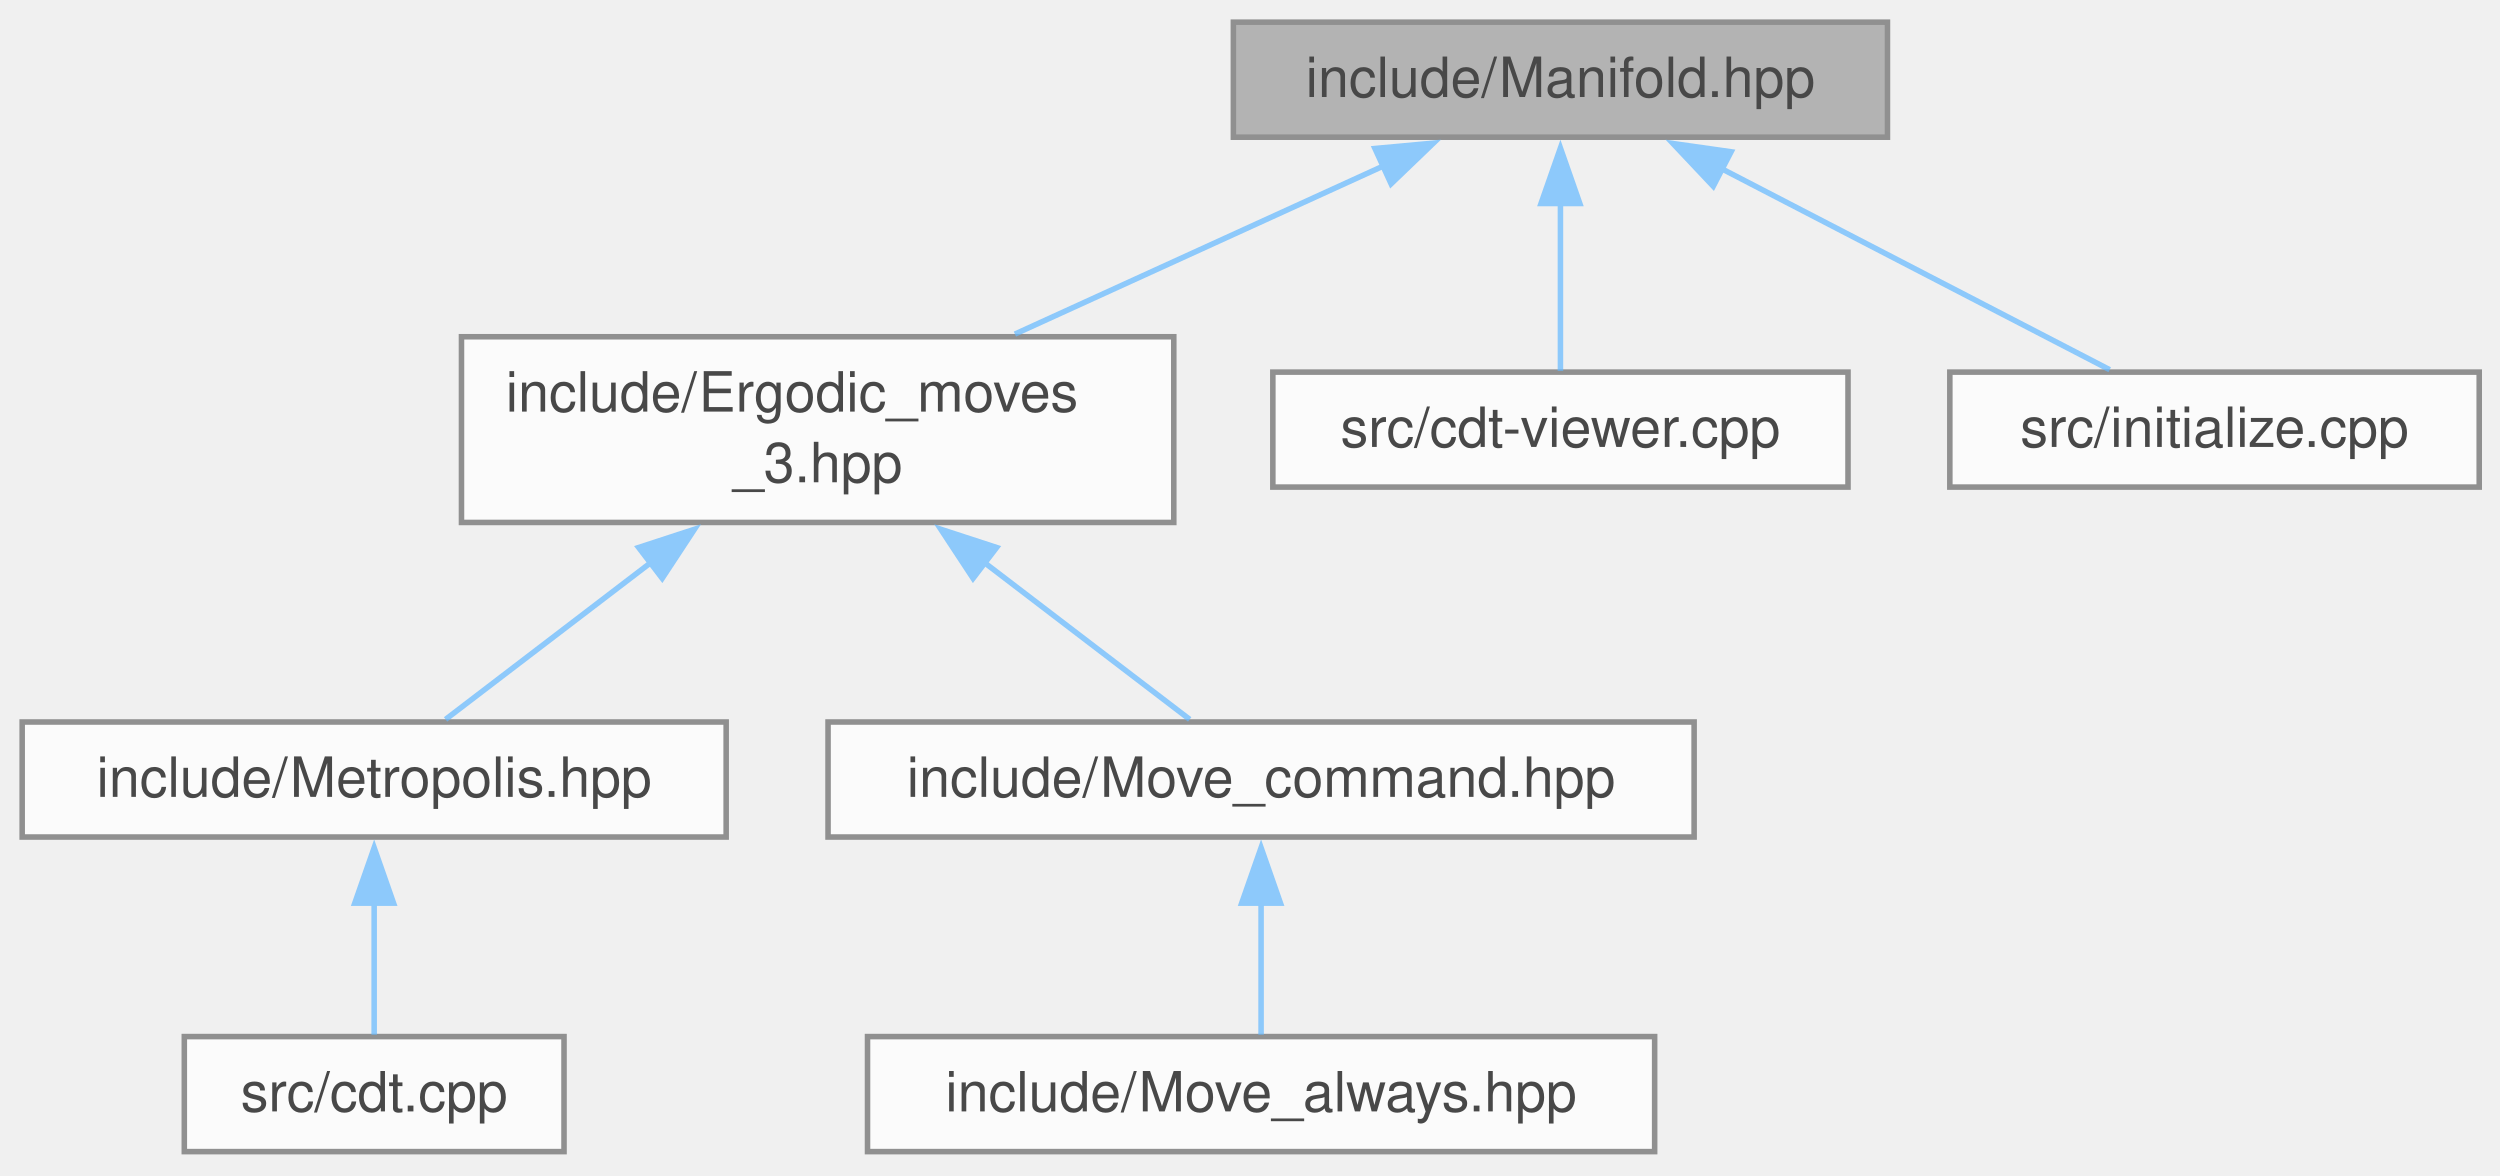
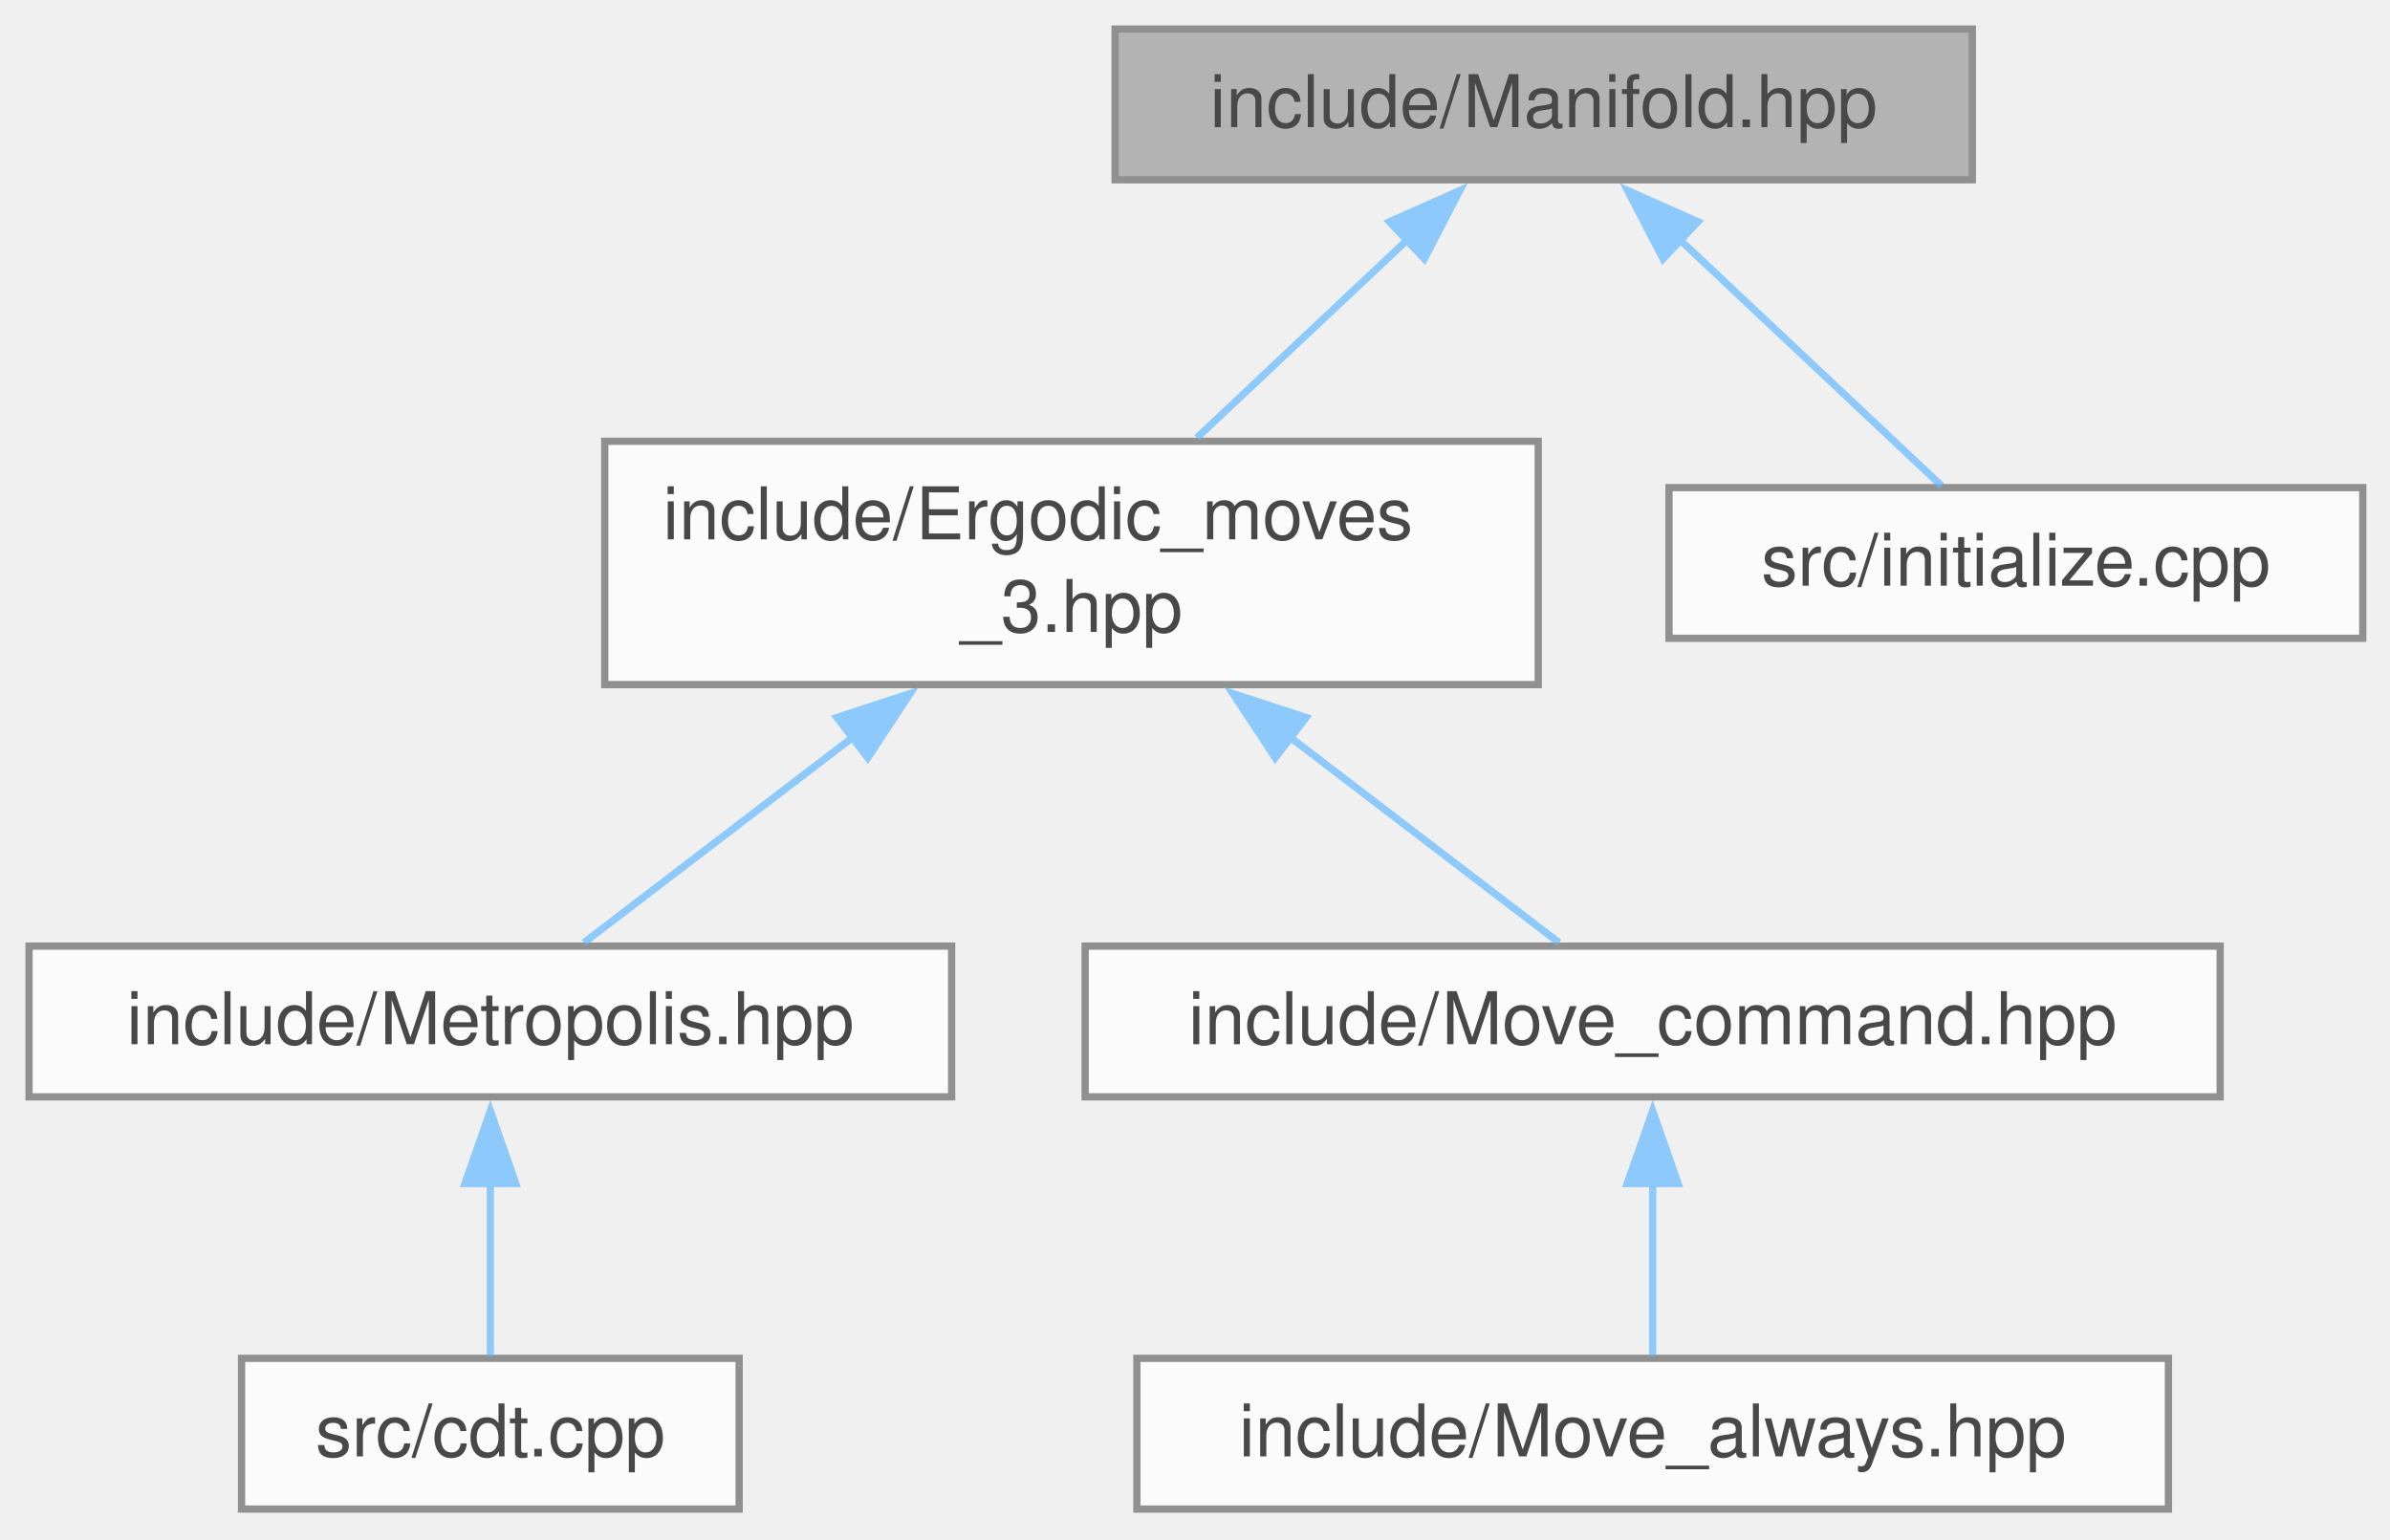
- <svg xmlns="http://www.w3.org/2000/svg" xmlns:xlink="http://www.w3.org/1999/xlink" width="451pt" height="212pt" viewBox="0.00 0.00 451.00 212.00">
+ <svg xmlns="http://www.w3.org/2000/svg" xmlns:xlink="http://www.w3.org/1999/xlink" width="329pt" height="212pt" viewBox="0.00 0.00 329.00 212.00">
  <svg id="main" version="1.1" xml:space="preserve">
    <style type="text/css">
.node, .edge {opacity: 0.7;}
.node.selected, .edge.selected {opacity: 1;}
.edge:hover path { stroke: red; }
.edge:hover polygon { stroke: red; fill: red; }
</style>
    <svg id="graph" class="graph">
      <g id="graph0" class="graph" transform="scale(1 1) rotate(0) translate(4 207.75)">
        <g id="Node000001" class="node">
          <g id="a_Node000001">
            <a xlink:title="Data structures for manifolds.">
-               <polygon fill="#999999" stroke="#666666" points="336.5,-203.75 218.5,-203.75 218.5,-183 336.5,-183 336.5,-203.75" />
-               <text xml:space="preserve" text-anchor="middle" x="277.5" y="-190.25" font-family="Helvetica,sans-Serif" font-size="10.00">include/Manifold.hpp</text>
+               <polygon fill="#999999" stroke="#666666" points="267.5,-203.75 149.5,-203.75 149.5,-183 267.5,-183 267.5,-203.75" />
+               <text xml:space="preserve" text-anchor="middle" x="208.5" y="-190.25" font-family="Helvetica,sans-Serif" font-size="10.00">include/Manifold.hpp</text>
            </a>
          </g>
        </g>
        <g id="Node000002" class="node">
          <g id="a_Node000002">
            <a xlink:href="_ergodic__moves__3_8hpp.html" target="_top" xlink:title="Pachner moves on 2+1 dimensional foliated Delaunay triangulations.">
              <polygon fill="white" stroke="#666666" points="207.75,-147 79.25,-147 79.25,-113.5 207.75,-113.5 207.75,-147" />
              <text xml:space="preserve" text-anchor="start" x="87.25" y="-133.5" font-family="Helvetica,sans-Serif" font-size="10.00">include/Ergodic_moves</text>
              <text xml:space="preserve" text-anchor="middle" x="143.5" y="-120.75" font-family="Helvetica,sans-Serif" font-size="10.00">_3.hpp</text>
            </a>
          </g>
        </g>
        <g id="edge1_Node000001_Node000002" class="edge">
          <g id="a_edge1_Node000001_Node000002">
            <a xlink:title=" ">
-               <path fill="none" stroke="#63b8ff" d="M245.53,-177.79C225.53,-168.67 199.74,-156.9 179.09,-147.48" />
-               <polygon fill="#63b8ff" stroke="#63b8ff" points="244.04,-180.96 254.59,-181.93 246.95,-174.59 244.04,-180.96" />
+               <path fill="none" stroke="#63b8ff" d="M189.94,-174.93C180.77,-166.3 169.76,-155.94 160.76,-147.48" />
+               <polygon fill="#63b8ff" stroke="#63b8ff" points="187.27,-177.22 196.95,-181.52 192.07,-172.12 187.27,-177.22" />
            </a>
          </g>
        </g>
        <g id="Node000007" class="node">
          <g id="a_Node000007">
-             <a xlink:href="cdt-viewer_8cpp.html" target="_top" xlink:title="Views 3D spacetimes.">
-               <polygon fill="white" stroke="#666666" points="329.38,-140.62 225.62,-140.62 225.62,-119.88 329.38,-119.88 329.38,-140.62" />
-               <text xml:space="preserve" text-anchor="middle" x="277.5" y="-127.12" font-family="Helvetica,sans-Serif" font-size="10.00">src/cdt-viewer.cpp</text>
+             <a xlink:href="initialize_8cpp.html" target="_top" xlink:title="Generates initial spacetimes.">
+               <polygon fill="white" stroke="#666666" points="321.25,-140.62 225.75,-140.62 225.75,-119.88 321.25,-119.88 321.25,-140.62" />
+               <text xml:space="preserve" text-anchor="middle" x="273.5" y="-127.12" font-family="Helvetica,sans-Serif" font-size="10.00">src/initialize.cpp</text>
            </a>
          </g>
        </g>
        <g id="edge6_Node000001_Node000007" class="edge">
          <g id="a_edge6_Node000001_Node000007">
            <a xlink:title=" ">
-               <path fill="none" stroke="#63b8ff" d="M277.5,-171.11C277.5,-160.8 277.5,-148.93 277.5,-140.84" />
-               <polygon fill="#63b8ff" stroke="#63b8ff" points="274,-171.04 277.5,-181.04 281,-171.04 274,-171.04" />
-             </a>
-           </g>
-         </g>
-         <g id="Node000008" class="node">
-           <g id="a_Node000008">
-             <a xlink:href="initialize_8cpp.html" target="_top" xlink:title="Generates initial spacetimes.">
-               <polygon fill="white" stroke="#666666" points="443.25,-140.62 347.75,-140.62 347.75,-119.88 443.25,-119.88 443.25,-140.62" />
-               <text xml:space="preserve" text-anchor="middle" x="395.5" y="-127.12" font-family="Helvetica,sans-Serif" font-size="10.00">src/initialize.cpp</text>
-             </a>
-           </g>
-         </g>
-         <g id="edge7_Node000001_Node000008" class="edge">
-           <g id="a_edge7_Node000001_Node000008">
-             <a xlink:title=" ">
-               <path fill="none" stroke="#63b8ff" d="M306.51,-177.35C328.36,-166.03 357.68,-150.84 376.59,-141.05" />
-               <polygon fill="#63b8ff" stroke="#63b8ff" points="305.07,-174.15 297.8,-181.86 308.29,-180.37 305.07,-174.15" />
+               <path fill="none" stroke="#63b8ff" d="M227.22,-174.77C238.96,-163.73 253.66,-149.91 263.3,-140.84" />
+               <polygon fill="#63b8ff" stroke="#63b8ff" points="224.93,-172.12 220.05,-181.52 229.73,-177.22 224.93,-172.12" />
            </a>
          </g>
        </g>
        <g id="Node000003" class="node">
          <g id="a_Node000003">
            <a xlink:href="_metropolis_8hpp.html" target="_top" xlink:title="Perform Metropolis-Hastings algorithm on Delaunay Triangulations.">
              <polygon fill="white" stroke="#666666" points="127,-77.5 0,-77.5 0,-56.75 127,-56.75 127,-77.5" />
              <text xml:space="preserve" text-anchor="middle" x="63.5" y="-64" font-family="Helvetica,sans-Serif" font-size="10.00">include/Metropolis.hpp</text>
            </a>
          </g>
        </g>
        <g id="edge2_Node000002_Node000003" class="edge">
          <g id="a_edge2_Node000002_Node000003">
            <a xlink:title=" ">
              <path fill="none" stroke="#63b8ff" d="M113.49,-106.32C100.67,-96.52 86.39,-85.61 76.38,-77.97" />
              <polygon fill="#63b8ff" stroke="#63b8ff" points="111.21,-108.98 121.28,-112.27 115.46,-103.42 111.21,-108.98" />
            </a>
          </g>
        </g>
        <g id="Node000005" class="node">
          <g id="a_Node000005">
            <a xlink:href="_move__command_8hpp.html" target="_top" xlink:title="Do ergodic moves using the Command pattern.">
              <polygon fill="white" stroke="#666666" points="301.62,-77.5 145.38,-77.5 145.38,-56.75 301.62,-56.75 301.62,-77.5" />
              <text xml:space="preserve" text-anchor="middle" x="223.5" y="-64" font-family="Helvetica,sans-Serif" font-size="10.00">include/Move_command.hpp</text>
            </a>
          </g>
        </g>
        <g id="edge4_Node000002_Node000005" class="edge">
          <g id="a_edge4_Node000002_Node000005">
            <a xlink:title=" ">
              <path fill="none" stroke="#63b8ff" d="M173.51,-106.32C186.33,-96.52 200.61,-85.61 210.62,-77.97" />
              <polygon fill="#63b8ff" stroke="#63b8ff" points="171.54,-103.42 165.72,-112.27 175.79,-108.98 171.54,-103.42" />
            </a>
          </g>
        </g>
        <g id="Node000004" class="node">
          <g id="a_Node000004">
            <a xlink:href="cdt_8cpp.html" target="_top" xlink:title="The main executable.">
              <polygon fill="white" stroke="#666666" points="97.75,-20.75 29.25,-20.75 29.25,0 97.75,0 97.75,-20.75" />
              <text xml:space="preserve" text-anchor="middle" x="63.5" y="-7.25" font-family="Helvetica,sans-Serif" font-size="10.00">src/cdt.cpp</text>
            </a>
          </g>
        </g>
        <g id="edge3_Node000003_Node000004" class="edge">
          <g id="a_edge3_Node000003_Node000004">
            <a xlink:title=" ">
              <path fill="none" stroke="#63b8ff" d="M63.5,-44.88C63.5,-36.66 63.5,-27.68 63.5,-21.08" />
              <polygon fill="#63b8ff" stroke="#63b8ff" points="60,-44.82 63.5,-54.82 67,-44.82 60,-44.82" />
            </a>
          </g>
        </g>
        <g id="Node000006" class="node">
          <g id="a_Node000006">
            <a xlink:href="_move__always_8hpp.html" target="_top" xlink:title="Randomly selects moves to always perform on triangulations.">
              <polygon fill="white" stroke="#666666" points="294.5,-20.75 152.5,-20.75 152.5,0 294.5,0 294.5,-20.75" />
              <text xml:space="preserve" text-anchor="middle" x="223.5" y="-7.25" font-family="Helvetica,sans-Serif" font-size="10.00">include/Move_always.hpp</text>
            </a>
          </g>
        </g>
        <g id="edge5_Node000005_Node000006" class="edge">
          <g id="a_edge5_Node000005_Node000006">
            <a xlink:title=" ">
              <path fill="none" stroke="#63b8ff" d="M223.5,-44.88C223.5,-36.66 223.5,-27.68 223.5,-21.08" />
              <polygon fill="#63b8ff" stroke="#63b8ff" points="220,-44.82 223.5,-54.82 227,-44.82 220,-44.82" />
            </a>
          </g>
        </g>
      </g>
    </svg>
  </svg>
  <style type="text/css">

[data-mouse-over-selected='false'] { opacity: 0.7; }
[data-mouse-over-selected='true']  { opacity: 1.0; }

</style>
</svg>
